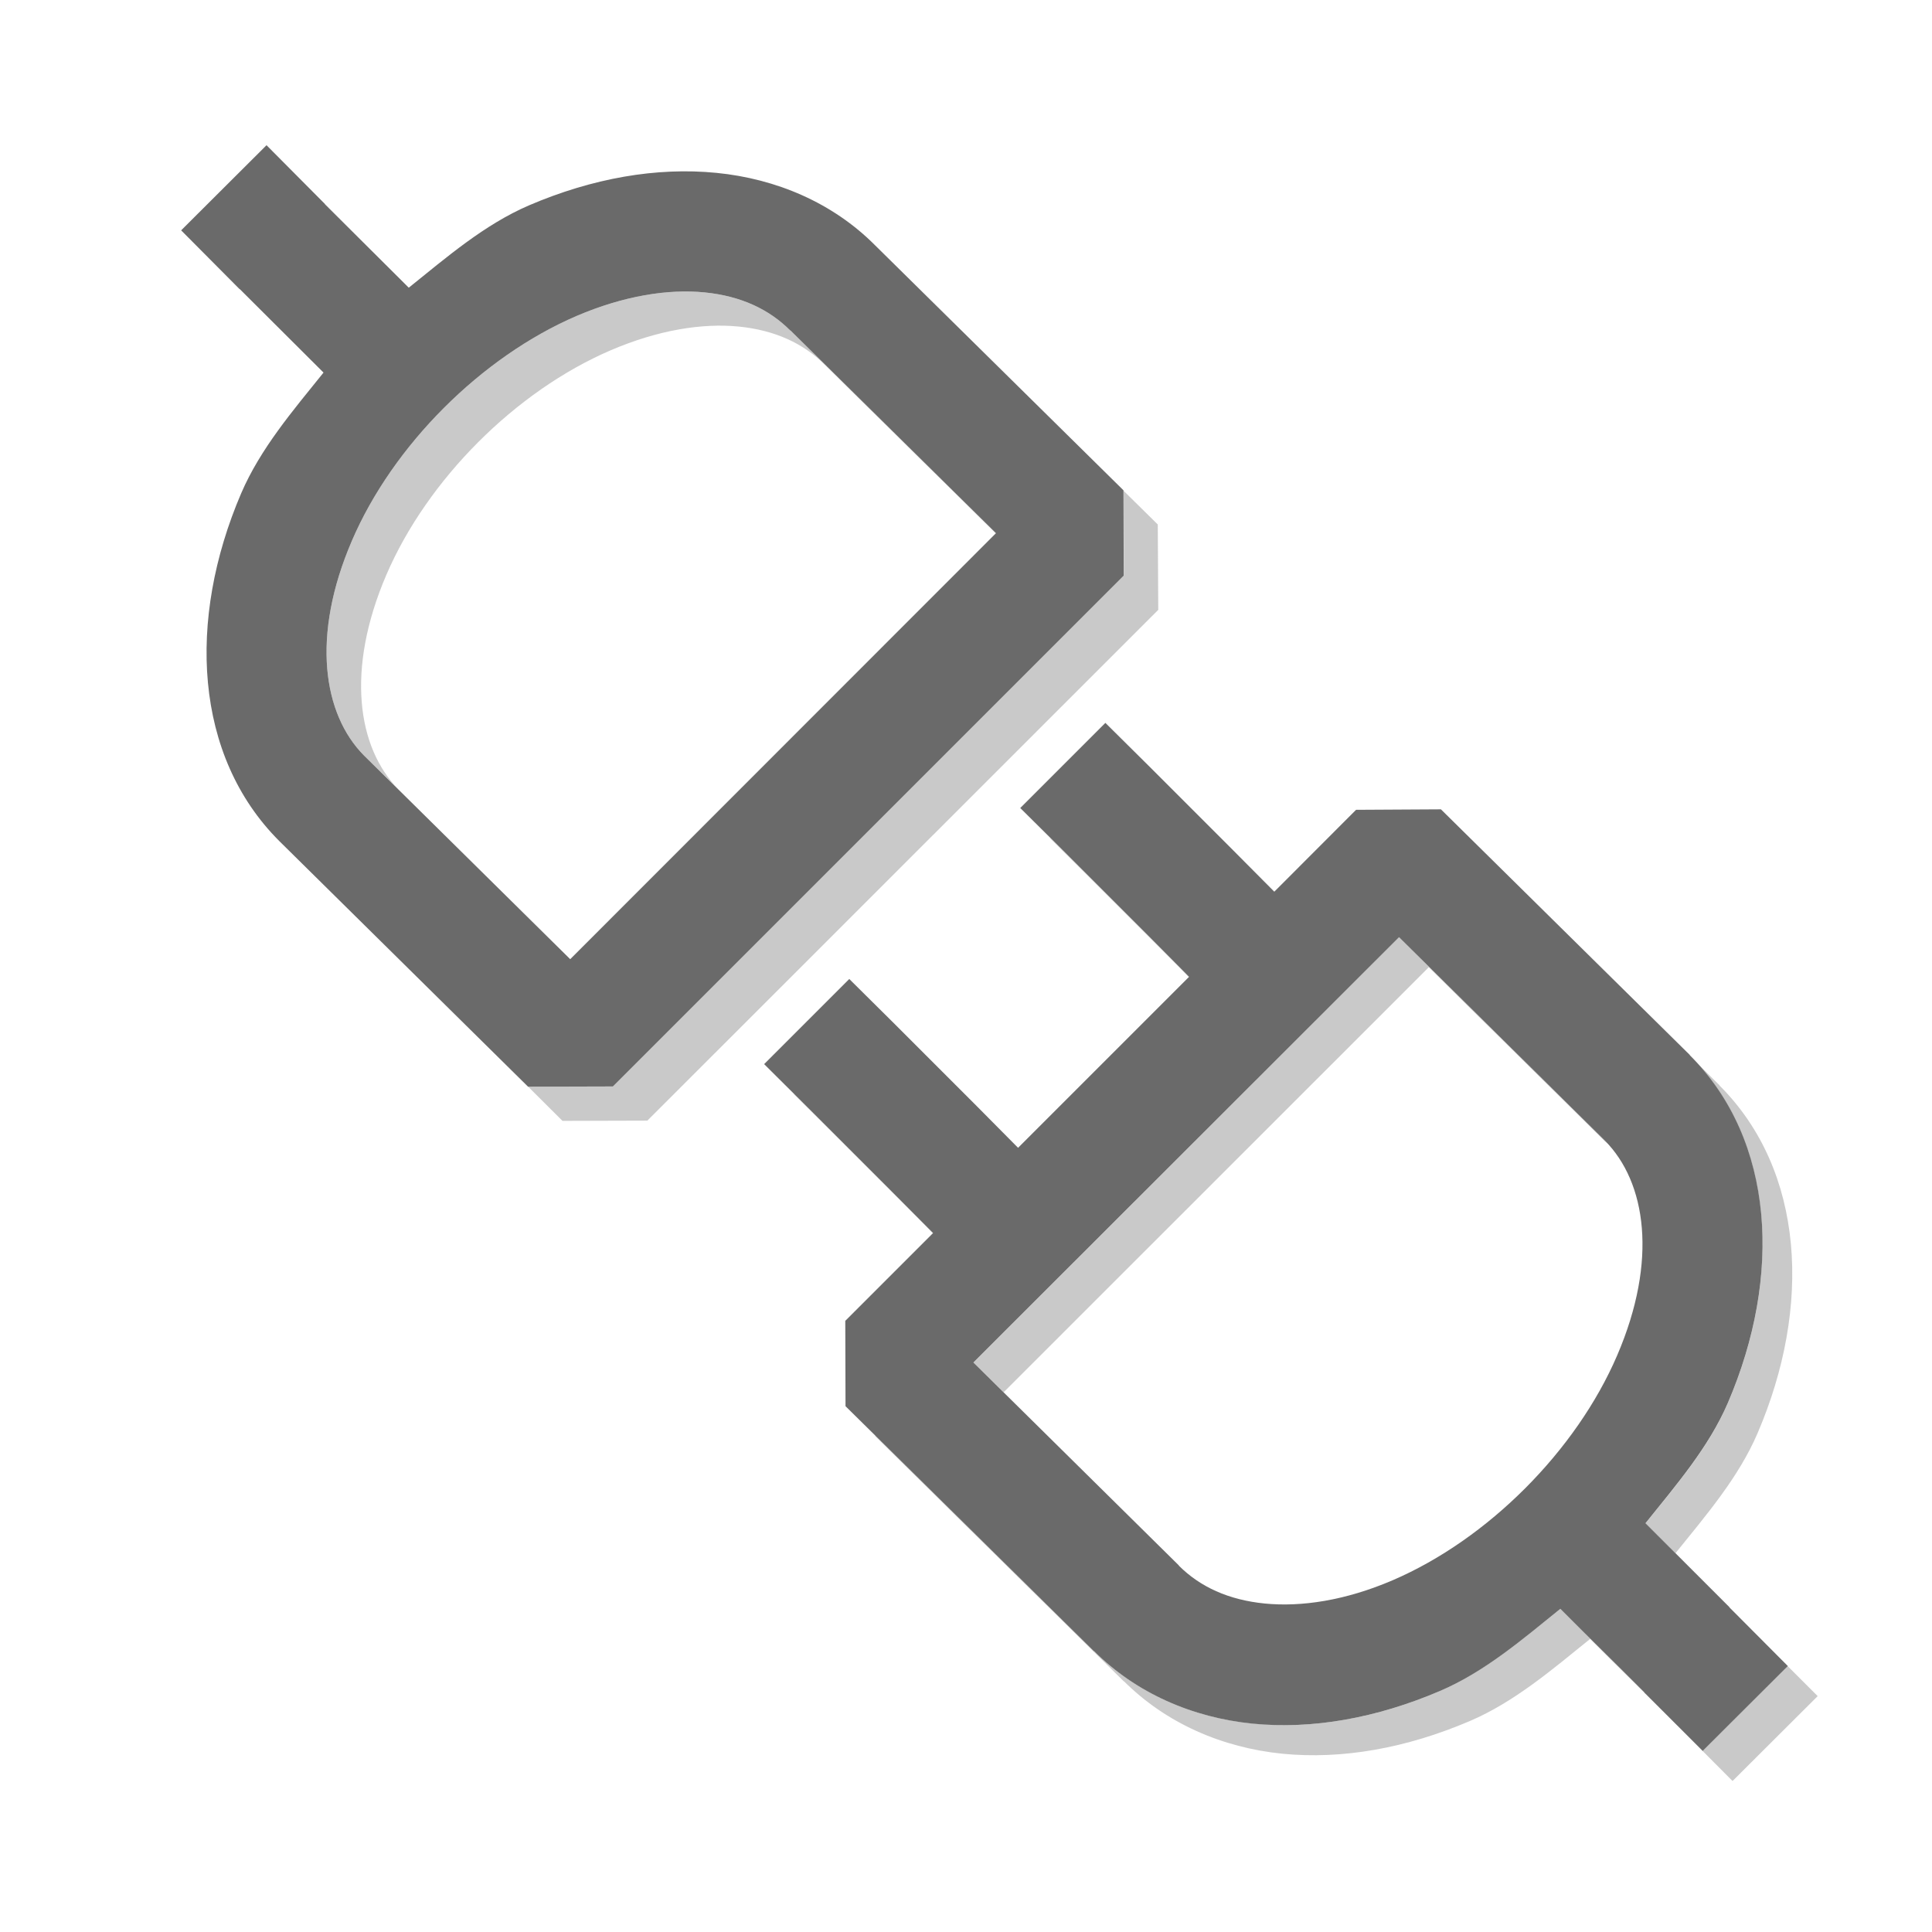
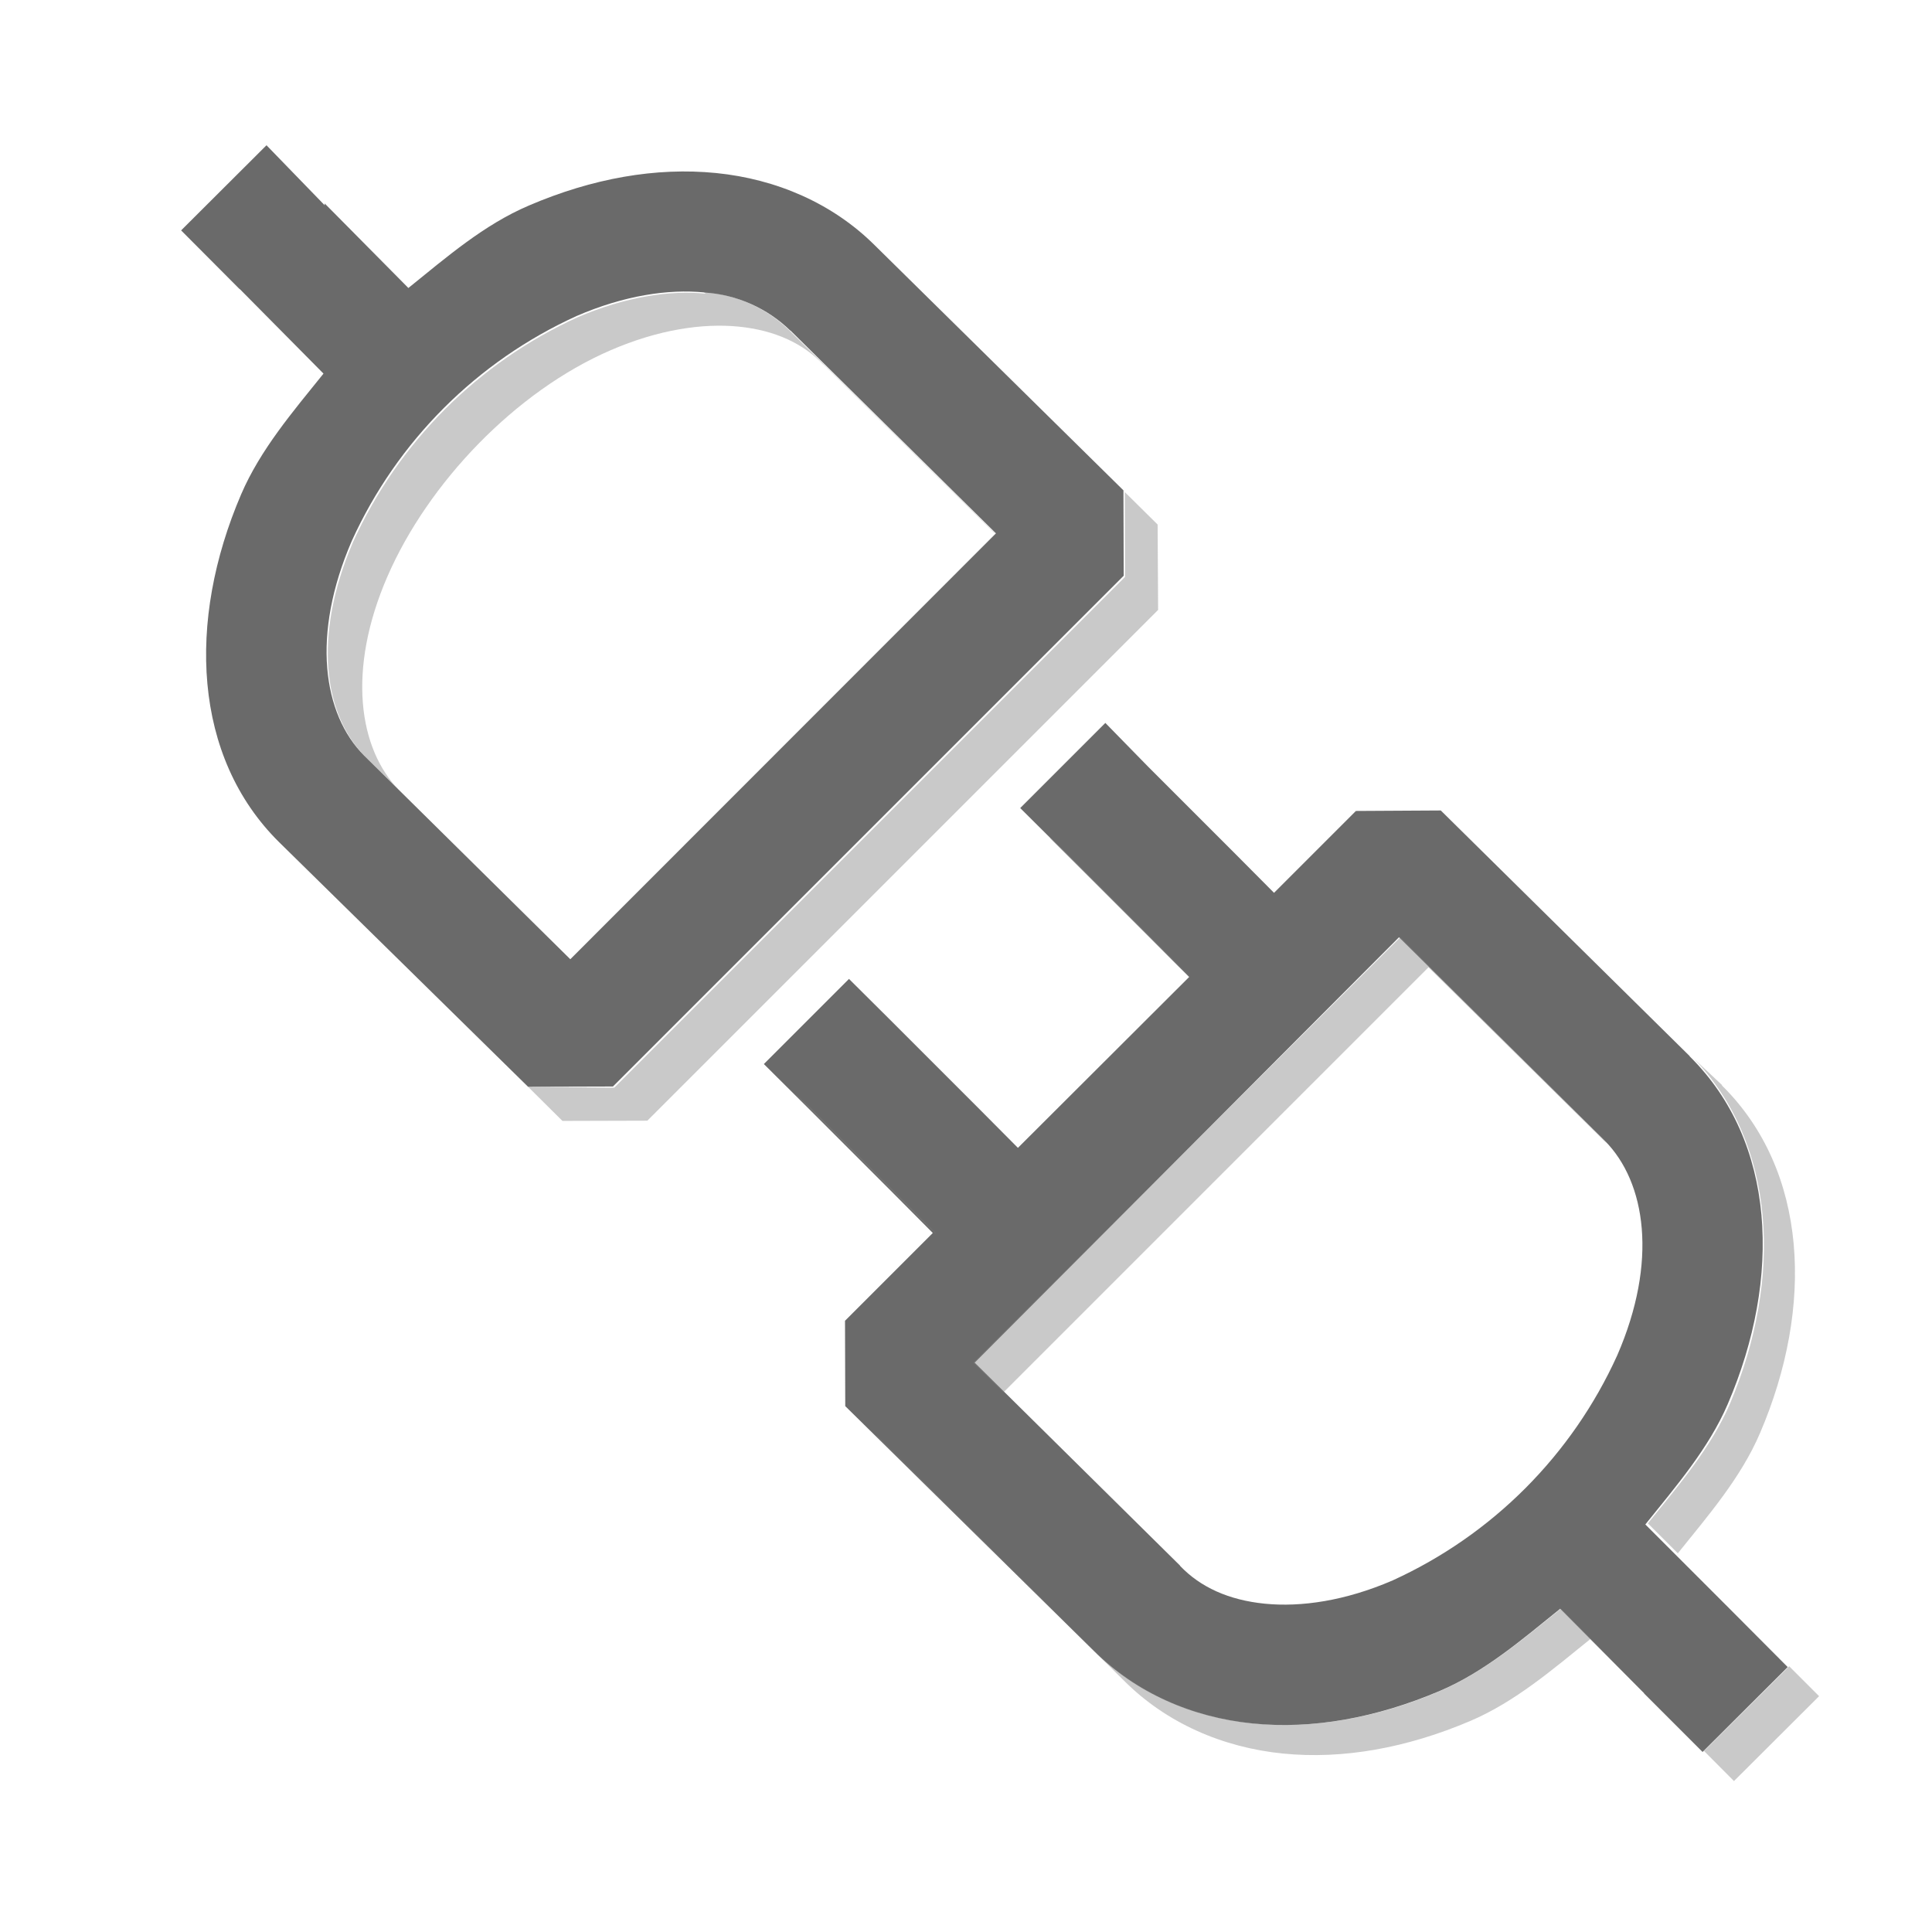
- <svg xmlns="http://www.w3.org/2000/svg" height="16" width="16" version="1.1" id="svg8">
-   <defs id="defs12" />
-   <g id="g11554" transform="translate(0.5332211,-0.3654328)">
-     <g id="g11682" transform="translate(4.123029,-0.3220672)" />
-     <g transform="translate(4.341779,-0.07206722)" id="g11795" />
-     <path style="color:#000000;font-style:normal;font-variant:normal;font-weight:normal;font-stretch:normal;font-size:medium;line-height:normal;font-family:sans-serif;font-variant-ligatures:normal;font-variant-position:normal;font-variant-caps:normal;font-variant-numeric:normal;font-variant-alternates:normal;font-feature-settings:normal;text-indent:0;text-align:start;text-decoration:none;text-decoration-line:none;text-decoration-style:solid;text-decoration-color:#000000;letter-spacing:normal;word-spacing:normal;text-transform:none;writing-mode:lr-tb;direction:ltr;text-orientation:mixed;dominant-baseline:auto;baseline-shift:baseline;text-anchor:start;white-space:normal;shape-padding:0;clip-rule:nonzero;display:inline;overflow:visible;visibility:visible;opacity:1;isolation:auto;mix-blend-mode:normal;color-interpolation:sRGB;color-interpolation-filters:linearRGB;solid-color:#000000;solid-opacity:1;vector-effect:none;fill:#2c2c2c;fill-opacity:0.706;fill-rule:evenodd;stroke:none;stroke-width:0.997;stroke-linecap:square;stroke-linejoin:bevel;stroke-miterlimit:4;stroke-dasharray:none;stroke-dashoffset:0;stroke-opacity:1;color-rendering:auto;image-rendering:auto;shape-rendering:auto;text-rendering:auto;enable-background:accumulate" d="M 1.674,1.568 0.967,2.273 1.451,2.76 h 0.002 l 0.693,0.691 c -0.255,0.317 -0.523,0.63 -0.682,1 C 1.015,5.499 1.074,6.625 1.779,7.33 l 0.002,0.002 2.059,2.033 0.703,-0.002 4.23,-4.23 -0.002,-0.707 -2.057,-2.029 -0.002,-0.002 C 6.364,2.046 5.898,1.846 5.4,1.797 4.904,1.748 4.373,1.841 3.848,2.066 3.479,2.225 3.168,2.494 2.852,2.748 L 2.158,2.057 v -0.002 z m 3.629,1.219 c 0.3,0.03 0.533,0.14 0.707,0.314 l 0.004,0.002 L 7.715,4.781 4.189,8.309 2.482,6.623 C 2.141,6.28 2.042,5.632 2.381,4.844 2.72,4.054 3.453,3.321 4.242,2.982 4.635,2.814 5.001,2.757 5.303,2.787 Z" id="path11617" />
-     <path style="color:#000000;font-style:normal;font-variant:normal;font-weight:normal;font-stretch:normal;font-size:medium;line-height:normal;font-family:sans-serif;font-variant-ligatures:normal;font-variant-position:normal;font-variant-caps:normal;font-variant-numeric:normal;font-variant-alternates:normal;font-feature-settings:normal;text-indent:0;text-align:start;text-decoration:none;text-decoration-line:none;text-decoration-style:solid;text-decoration-color:#000000;letter-spacing:normal;word-spacing:normal;text-transform:none;writing-mode:lr-tb;direction:ltr;text-orientation:mixed;dominant-baseline:auto;baseline-shift:baseline;text-anchor:start;white-space:normal;shape-padding:0;clip-rule:nonzero;display:inline;overflow:visible;visibility:visible;opacity:1;isolation:auto;mix-blend-mode:normal;color-interpolation:sRGB;color-interpolation-filters:linearRGB;solid-color:#000000;solid-opacity:1;vector-effect:none;fill:#2c2c2c;fill-opacity:0.706;fill-rule:evenodd;stroke:none;stroke-width:0.997;stroke-linecap:square;stroke-linejoin:bevel;stroke-miterlimit:4;stroke-dasharray:none;stroke-dashoffset:0;stroke-opacity:1;color-rendering:auto;image-rendering:auto;shape-rendering:auto;text-rendering:auto;enable-background:accumulate" d="M 8.621,6.352 7.916,7.057 8.27,7.408 8.977,8.115 9.314,8.455 7.898,9.871 7.561,9.531 6.854,8.824 6.5,8.473 5.795,9.178 l 0.354,0.352 0.707,0.707 0.338,0.34 -0.727,0.727 0.002,0.707 2.059,2.031 -0.002,-0.004 c 0.35,0.35 0.816,0.552 1.314,0.602 0.497,0.049 1.027,-0.046 1.553,-0.271 0.369,-0.158 0.68,-0.425 0.996,-0.68 0.235,0.237 0.458,0.453 0.695,0.691 v 0.002 l 0.484,0.484 0.705,-0.703 -0.484,-0.486 c -3.43e-4,-3.45e-4 3.44e-4,-0.002 0,-0.002 L 13.094,12.98 c 0.254,-0.317 0.523,-0.627 0.682,-0.996 0.45,-1.048 0.391,-2.174 -0.314,-2.879 l -0.002,-0.004 L 11.4,7.068 10.697,7.072 10.02,7.75 9.682,7.41 8.975,6.703 Z M 11.053,8.127 12.758,9.812 c 0.341,0.344 0.44,0.99 0.102,1.777 -0.339,0.79 -1.071,1.524 -1.859,1.863 -0.393,0.169 -0.759,0.223 -1.061,0.193 -0.3,-0.03 -0.534,-0.138 -0.709,-0.312 l -0.002,-0.004 -1.701,-1.68 z" id="path11685" />
-     <path style="color:#000000;font-style:normal;font-variant:normal;font-weight:normal;font-stretch:normal;font-size:medium;line-height:normal;font-family:sans-serif;font-variant-ligatures:normal;font-variant-position:normal;font-variant-caps:normal;font-variant-numeric:normal;font-variant-alternates:normal;font-feature-settings:normal;text-indent:0;text-align:start;text-decoration:none;text-decoration-line:none;text-decoration-style:solid;text-decoration-color:#000000;letter-spacing:normal;word-spacing:normal;text-transform:none;writing-mode:lr-tb;direction:ltr;text-orientation:mixed;dominant-baseline:auto;baseline-shift:baseline;text-anchor:start;white-space:normal;shape-padding:0;clip-rule:nonzero;display:inline;overflow:visible;visibility:visible;opacity:1;isolation:auto;mix-blend-mode:normal;color-interpolation:sRGB;color-interpolation-filters:linearRGB;solid-color:#000000;solid-opacity:1;vector-effect:none;fill:#808080;fill-opacity:0.424;fill-rule:evenodd;stroke:none;stroke-width:0.997;stroke-linecap:square;stroke-linejoin:bevel;stroke-miterlimit:4;stroke-dasharray:none;stroke-dashoffset:0;stroke-opacity:1;color-rendering:auto;image-rendering:auto;shape-rendering:auto;text-rendering:auto;enable-background:accumulate" d="m 2.158,2.055 v 0.002 l 0.283,0.281 z m 3.145,0.732 C 5.001,2.757 4.635,2.814 4.242,2.982 3.453,3.321 2.72,4.054 2.381,4.844 2.042,5.632 2.141,6.28 2.482,6.623 L 2.766,6.902 C 2.427,6.558 2.329,5.913 2.666,5.127 3.005,4.337 3.737,3.604 4.525,3.266 4.919,3.097 5.285,3.04 5.586,3.07 c 0.3,0.03 0.534,0.14 0.709,0.314 l 0.002,0.002 1.416,1.396 0.002,-0.002 -1.701,-1.678 -0.004,-0.002 C 5.835,2.927 5.603,2.817 5.303,2.787 Z m 3.469,1.643 0.002,0.703 -4.23,4.23 -0.703,0.002 L 4.125,9.648 4.828,9.646 9.059,5.416 9.055,4.709 Z" id="path11793" />
-     <path style="color:#000000;font-style:normal;font-variant:normal;font-weight:normal;font-stretch:normal;font-size:medium;line-height:normal;font-family:sans-serif;font-variant-ligatures:normal;font-variant-position:normal;font-variant-caps:normal;font-variant-numeric:normal;font-variant-alternates:normal;font-feature-settings:normal;text-indent:0;text-align:start;text-decoration:none;text-decoration-line:none;text-decoration-style:solid;text-decoration-color:#000000;letter-spacing:normal;word-spacing:normal;text-transform:none;writing-mode:lr-tb;direction:ltr;text-orientation:mixed;dominant-baseline:auto;baseline-shift:baseline;text-anchor:start;white-space:normal;shape-padding:0;clip-rule:nonzero;display:inline;overflow:visible;visibility:visible;opacity:1;isolation:auto;mix-blend-mode:normal;color-interpolation:sRGB;color-interpolation-filters:linearRGB;solid-color:#000000;solid-opacity:1;vector-effect:none;fill:#808080;fill-opacity:0.424;fill-rule:evenodd;stroke:none;stroke-width:0.997;stroke-linecap:square;stroke-linejoin:bevel;stroke-miterlimit:4;stroke-dasharray:none;stroke-dashoffset:0;stroke-opacity:1;color-rendering:auto;image-rendering:auto;shape-rendering:auto;text-rendering:auto;enable-background:accumulate" d="m 8.164,7.305 -0.002,0.002 0.354,0.352 0.707,0.707 0.09,0.092 0.002,-0.002 L 8.977,8.115 8.27,7.408 Z m 2.889,0.822 -3.525,3.523 0.25,0.246 3.521,-3.52 1.473,1.455 c -0.005,-0.006 -0.008,-0.014 -0.014,-0.02 z m 2.432,1.006 c 0.681,0.707 0.736,1.817 0.291,2.852 -0.158,0.369 -0.427,0.679 -0.682,0.996 l 0.248,0.248 c 0.254,-0.316 0.522,-0.626 0.68,-0.994 0.45,-1.048 0.391,-2.174 -0.314,-2.879 l -0.002,-0.004 z m -7.441,0.293 -0.002,0.002 0.354,0.352 0.707,0.707 0.09,0.092 0.002,-0.002 L 6.855,10.236 6.148,9.529 Z m 0.672,2.826 v 0.008 l 2.059,2.031 -0.002,-0.004 c 0.35,0.35 0.816,0.552 1.314,0.602 0.497,0.049 1.027,-0.046 1.553,-0.271 0.369,-0.158 0.68,-0.425 0.996,-0.68 0.235,0.237 0.458,0.453 0.695,0.691 l -0.246,-0.248 v -0.002 c -0.237,-0.238 -0.46,-0.455 -0.695,-0.691 -0.316,0.254 -0.627,0.521 -0.996,0.68 -0.525,0.226 -1.056,0.321 -1.553,0.271 -0.498,-0.049 -0.965,-0.252 -1.314,-0.602 l 0.002,0.004 z m 6.615,2.377 0.484,0.486 0.705,-0.703 -0.248,-0.248 -0.703,0.701 z" id="path11797" />
-   </g>
+ <svg xmlns="http://www.w3.org/2000/svg" height="16" width="16">
+   <path d="M2.207 1.203l-.707.705.484.486h.002l.693.7c-.255.317-.523.63-.682 1-.45 1.048-.4 2.174.314 2.88l.002.002L4.373 9l.703-.002 4.23-4.23-.002-.707-2.06-2.03c-.35-.348-.815-.548-1.313-.598s-1.027.044-1.553.27c-.37.158-.68.427-.996.682l-.693-.7V1.7zm3.63 1.22a1.12 1.12 0 0 1 .707.314l.004.002 1.7 1.678-3.525 3.527-1.707-1.686c-.342-.343-.44-1-.102-1.78a3.75 3.75 0 0 1 1.861-1.861c.393-.17.76-.225 1.06-.195zm3.317 3.564l-.705.705.354.352.707.707.338.34L8.43 9.506l-.338-.34-.707-.707-.354-.352-.705.705.354.352.707.707.338.34-.727.727.002.707 2.058 2.026c.35.35.816.552 1.314.602s1.027-.046 1.553-.27c.37-.158.68-.425.996-.68l.695.7v.002l.484.484.705-.703-.484-.486-.695-.695c.254-.317.523-.627.682-.996.45-1.048.4-2.174-.314-2.88l-.002-.004-2.06-2.033-.703.004-.678.678-.338-.34-.707-.707zm2.432 1.775l1.705 1.686c.34.344.44 1 .102 1.777a3.75 3.75 0 0 1-1.859 1.863c-.393.17-.76.223-1.06.193s-.534-.138-.7-.312l-.002-.004-1.7-1.68z" fill-opacity=".706" fill="#2c2c2c" fill-rule="evenodd" />
+   <path d="M2.7 1.7v.002l.283.28zm3.145.732c-.3-.03-.667.026-1.06.195a3.75 3.75 0 0 0-1.861 1.861c-.338.788-.24 1.436.102 1.78l.283.28c-.34-.344-.437-1-.1-1.775S4.27 3.24 5.058 2.9c.393-.17.76-.225 1.06-.195s.534.14.7.314h.002l1.416 1.396.002-.002-1.704-1.68a1.12 1.12 0 0 0-.707-.314zm3.47 1.643l.002.703-4.23 4.23L4.373 9l.285.283.703-.002 4.23-4.23-.004-.707zM8.697 6.94l-.002.002.354.352.707.707.1.092.002-.002-.338-.34-.707-.707zm2.9.822L8.06 11.285l.25.246 3.52-3.52 1.473 1.455c-.005-.006-.008-.014-.014-.02zm2.432 1.006c.68.707.736 1.817.3 2.852-.158.37-.427.68-.682.996l.248.248c.254-.316.522-.626.68-.994.45-1.048.4-2.174-.314-2.88v-.004zm-7.44.293l-.002.002.354.352.707.707.1.092.002-.002-.338-.34-.707-.707zm.672 2.826v.008L9.31 13.92c.35.35.816.552 1.314.602s1.027-.046 1.553-.27c.37-.158.68-.425.996-.68l.695.7-.246-.248v-.002l-.695-.7c-.316.254-.627.52-.996.68-.525.226-1.056.32-1.553.27s-.965-.252-1.314-.602l.002.004zm6.615 2.377l.484.486.705-.703-.248-.248-.703.7z" fill-opacity=".424" fill-rule="evenodd" fill="gray" />
</svg>
